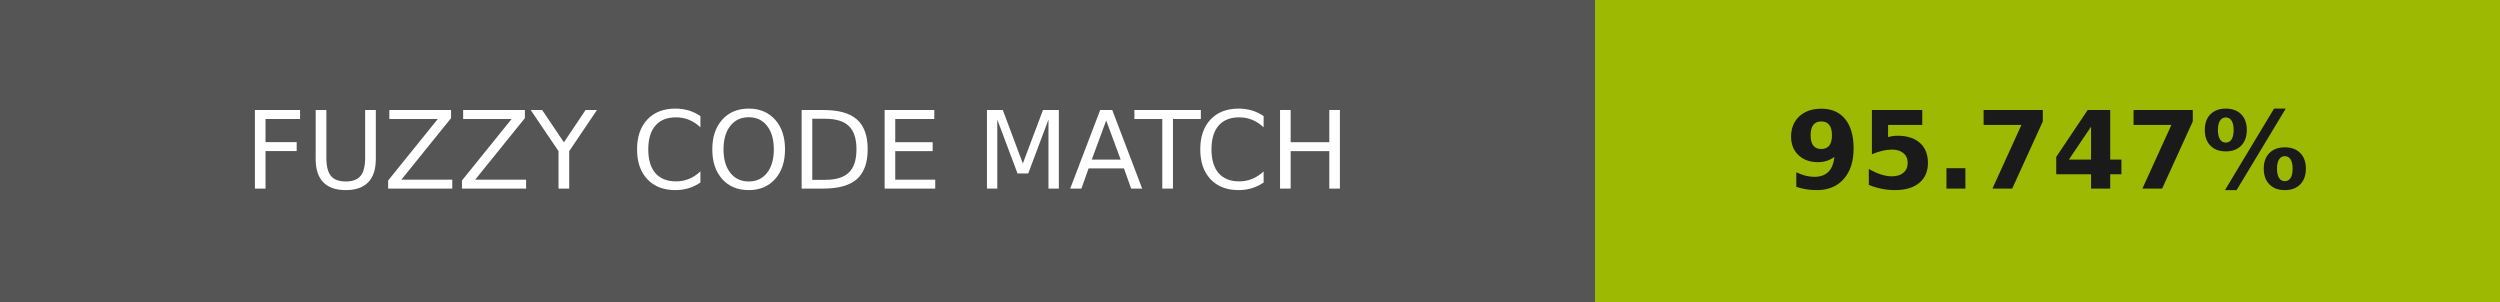
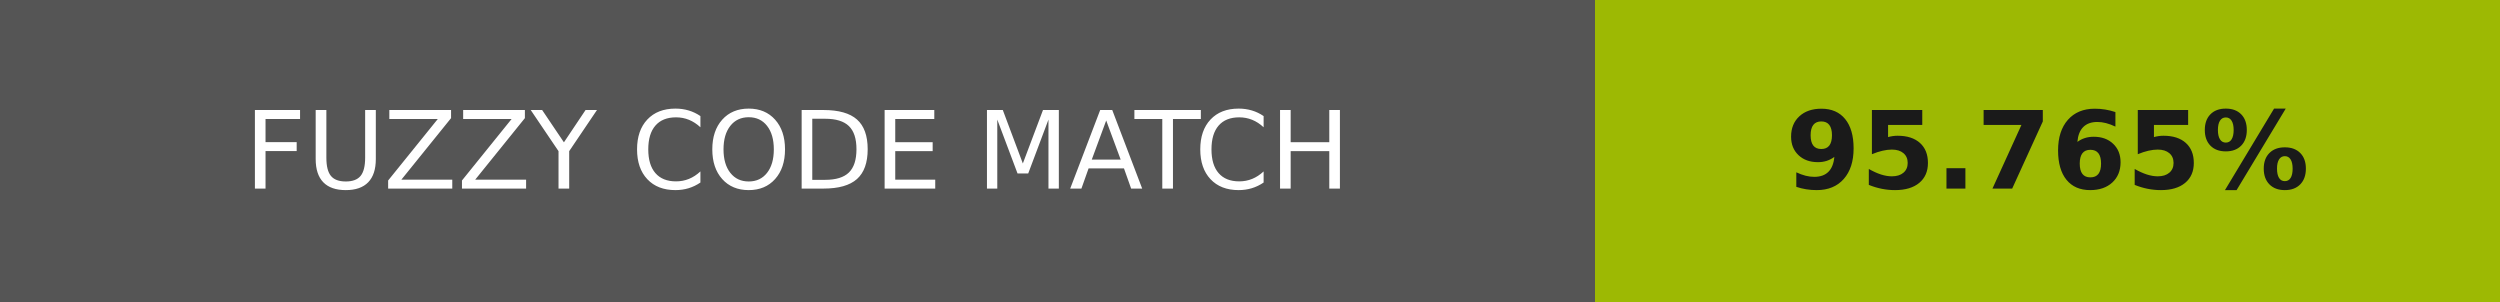
- <svg xmlns="http://www.w3.org/2000/svg" width="232" height="28" role="img" aria-label="FUZZY CODE MATCH: 95.747%">
+ <svg xmlns="http://www.w3.org/2000/svg" width="232" height="28" role="img" aria-label="FUZZY CODE MATCH: 95.765%">
  <g shape-rendering="crispEdges">
    <rect width="148" height="28" fill="#555" />
-     <rect x="148" width="84" height="28" fill="#9db902" />
+     <rect x="148" width="84" height="28" fill="#9db903" />
  </g>
  <g fill="#fff" text-anchor="middle" font-family="Verdana,Geneva,DejaVu Sans,sans-serif" text-rendering="geometricPrecision" font-size="100">
    <text transform="scale(.1)" x="740" y="175" textLength="1240">FUZZY CODE MATCH</text>
-     <text transform="scale(.1)" x="1900" y="175" textLength="597.5" fill="#1a1a1a" font-weight="bold">95.747%</text>
+     <text transform="scale(.1)" x="1900" y="175" textLength="597.5" fill="#1a1a1a" font-weight="bold">95.765%</text>
  </g>
</svg>
